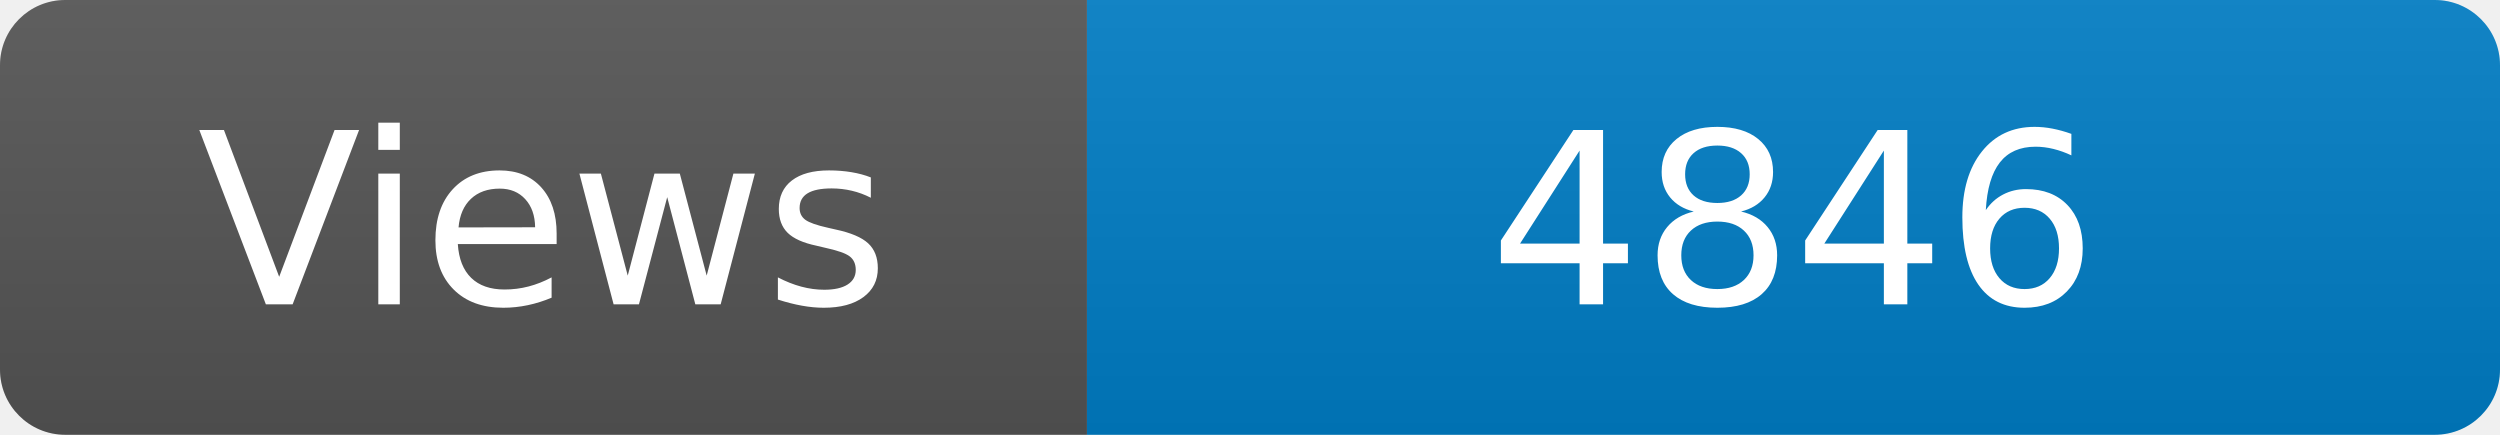
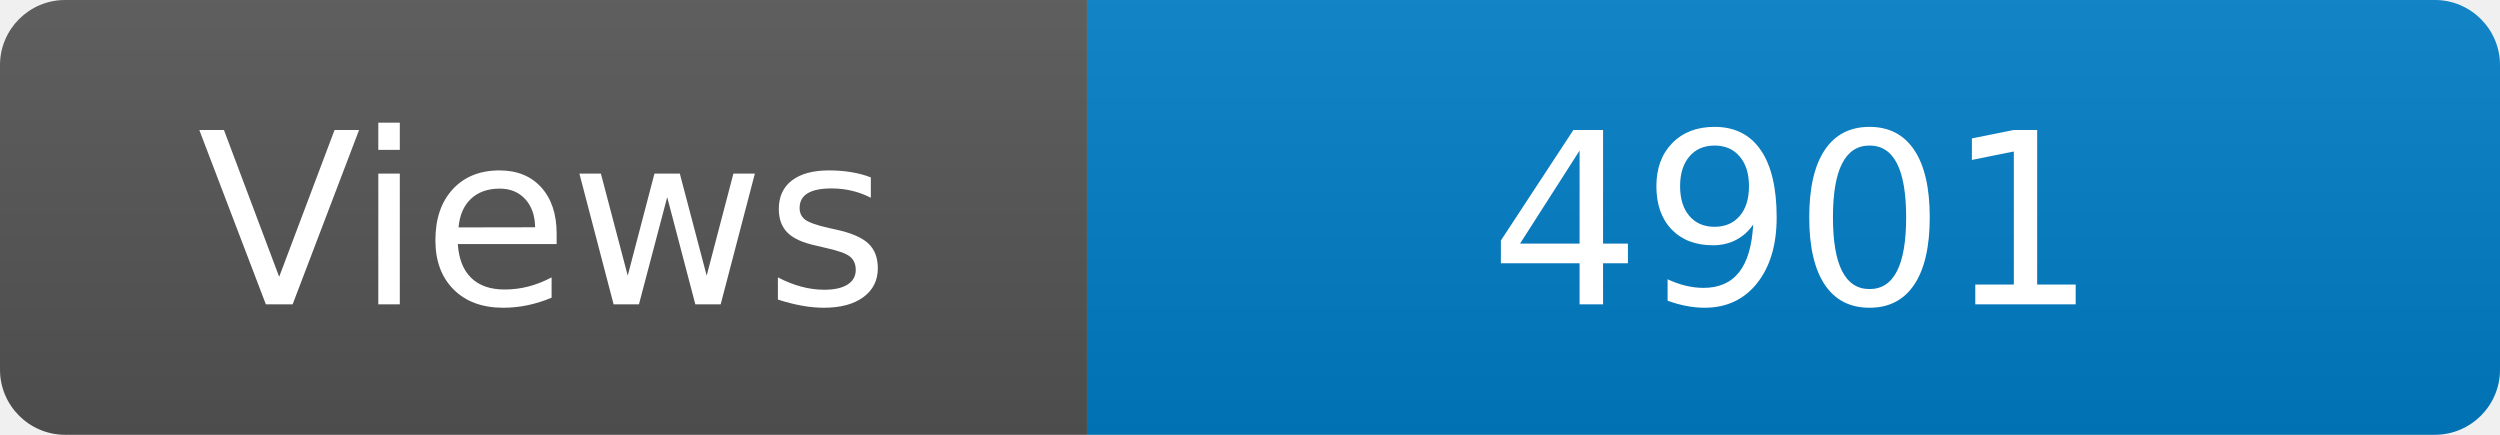
<svg xmlns="http://www.w3.org/2000/svg" width="115" height="20" role="img" aria-label="Maintained?: yes">
  <linearGradient id="s" x2="0" y2="100%">
    <stop offset="0" stop-color="#bbb" stop-opacity=".1" />
    <stop offset="1" stop-opacity=".1" />
  </linearGradient>
  <clipPath id="r">
    <rect width="115" height="20" rx="3" fill="#fff" />
  </clipPath>
  <g clip-path="url(#r)">
    <rect width="50" height="20" fill="#555" />
    <rect x="50" width="160" height="20" fill="#007ec6" />
    <rect width="115" height="20" fill="url(#s)" />
  </g>
  <g fill="#fff" text-anchor="middle" font-family="Verdana,Geneva,DejaVu Sans,sans-serif" font-size="110">
    <text x="250" y="140" transform="scale(.1)" fill="#fff">Views</text>
-     <text x="825" y="140" transform="scale(.1)" fill="#fff">4846</text>
+     <text x="825" y="140" transform="scale(.1)" fill="#fff">4901</text>
  </g>
</svg>
